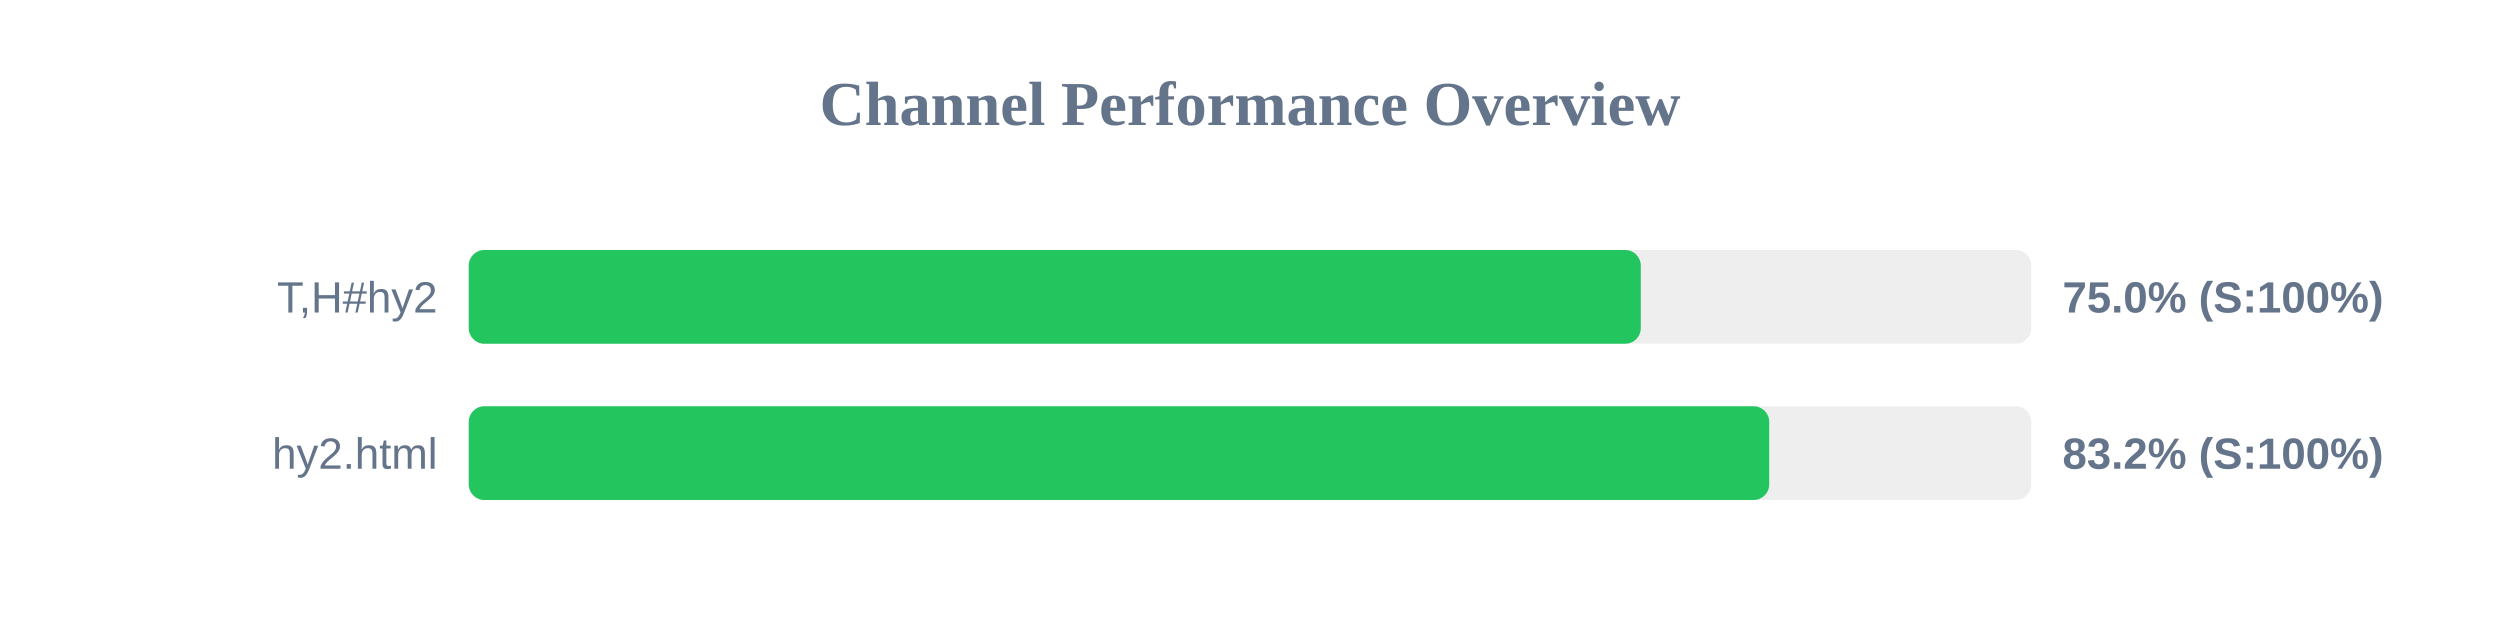
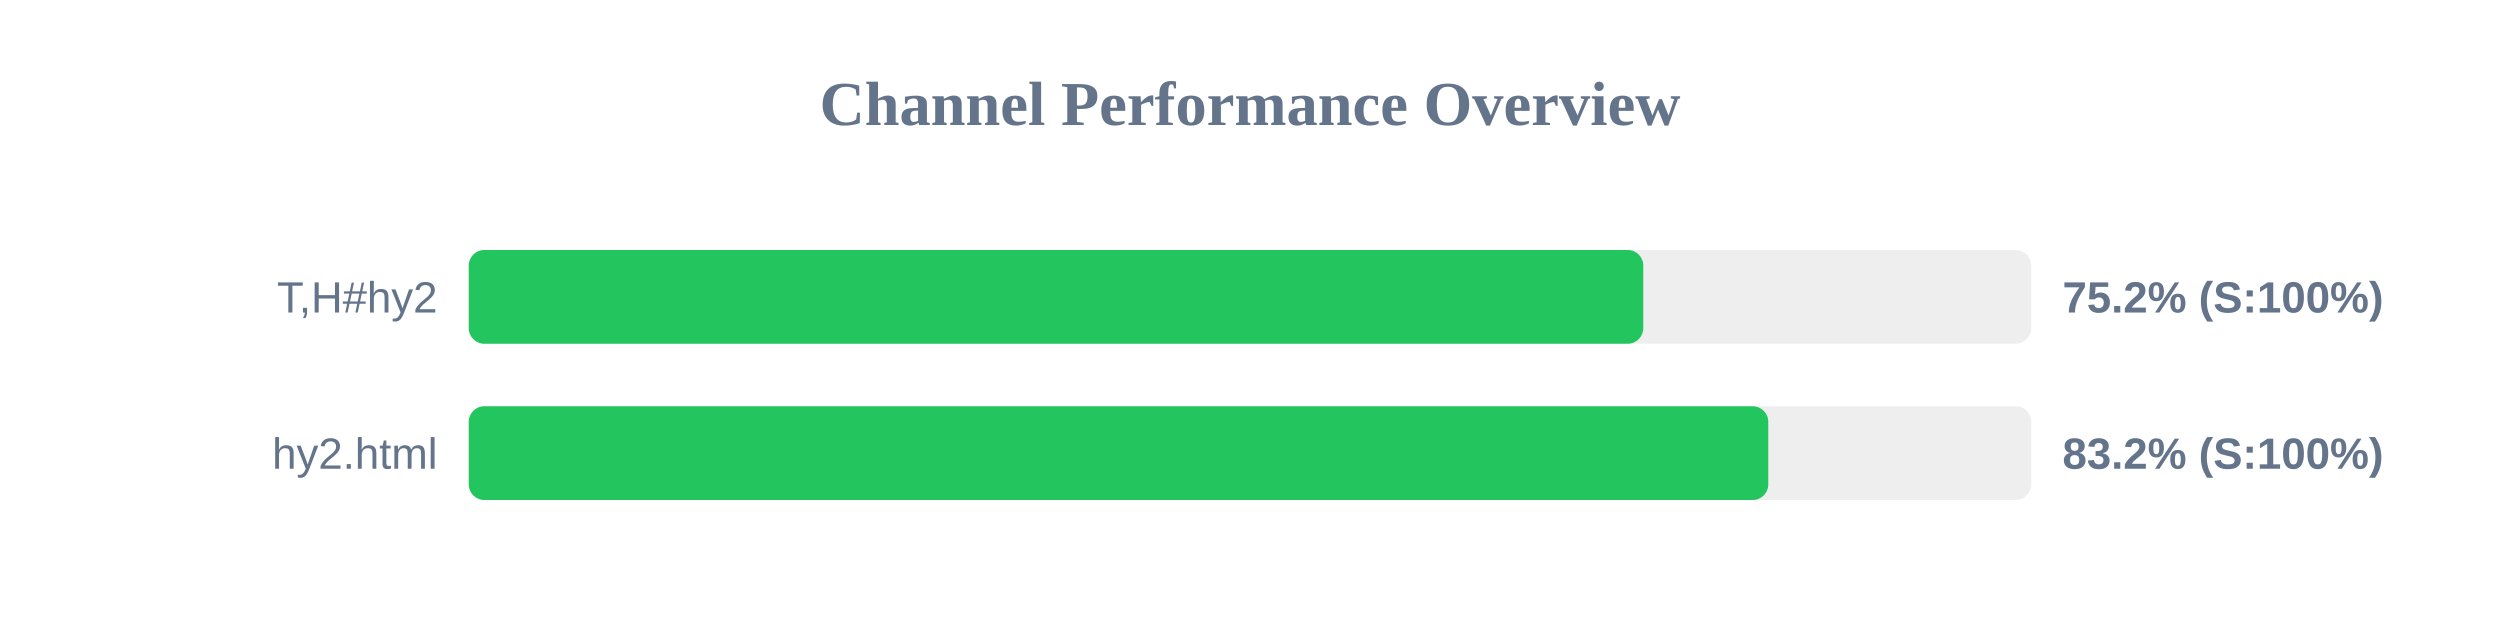
<svg xmlns="http://www.w3.org/2000/svg" width="800" height="200" version="1.1">
  <style>
        .row { font: 14px Arial; fill: #64748b; }
        .score { font: bold 14px Arial; fill: #64748b; }
    </style>
  <text x="400" y="40" text-anchor="middle" font-size="20px" font-weight="bold" fill="#64748b">Channel Performance Overview</text>
  <rect x="150" y="80" width="500" height="30" fill="#eee" rx="5" />
-   <rect x="150" y="80" width="375.05" height="30" fill="#22c55e" rx="5" />
+   <rect x="150" y="80" width="375.85" height="30" fill="#22c55e" rx="5" />
  <text x="140" y="100" text-anchor="end" class="row">T,H#hy2</text>
-   <text x="660" y="100" text-anchor="start" class="score">75.0% (S:100%)</text>
+   <text x="660" y="100" text-anchor="start" class="score">75.2% (S:100%)</text>
  <rect x="150" y="130" width="500" height="30" fill="#eee" rx="5" />
-   <rect x="150" y="130" width="416.15" height="30" fill="#22c55e" rx="5" />
+   <rect x="150" y="130" width="415.85" height="30" fill="#22c55e" rx="5" />
  <text x="140" y="150" text-anchor="end" class="row">hy2.html</text>
  <text x="660" y="150" text-anchor="start" class="score">83.2% (S:100%)</text>
</svg>
